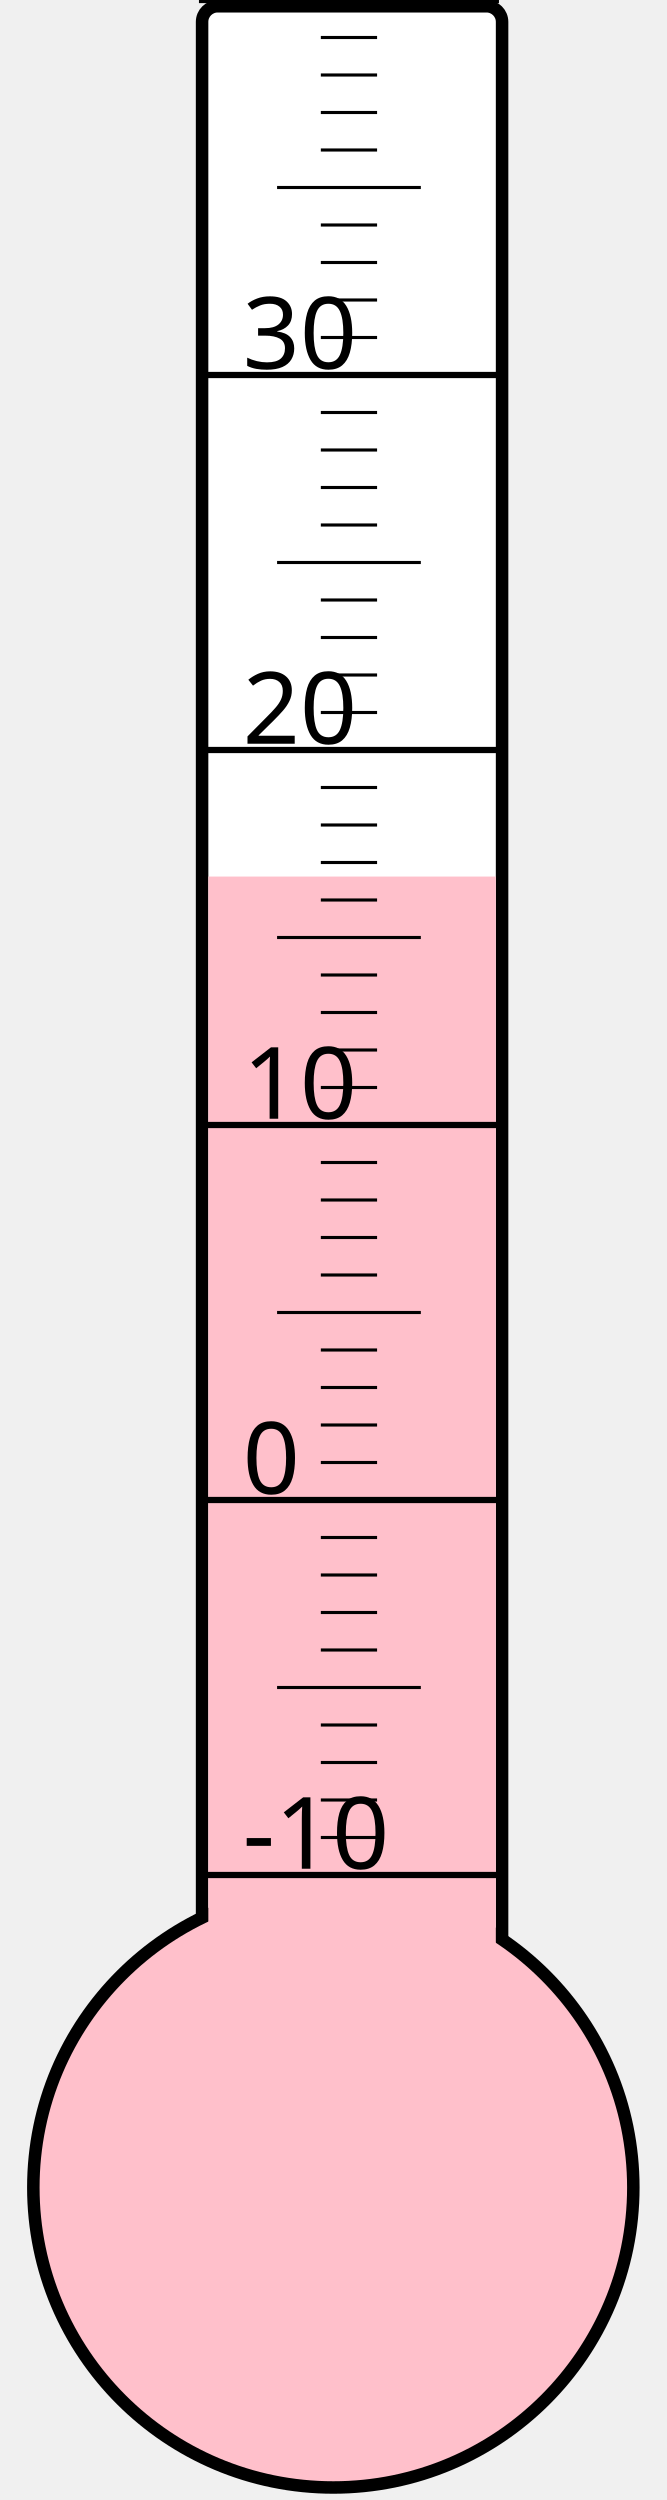
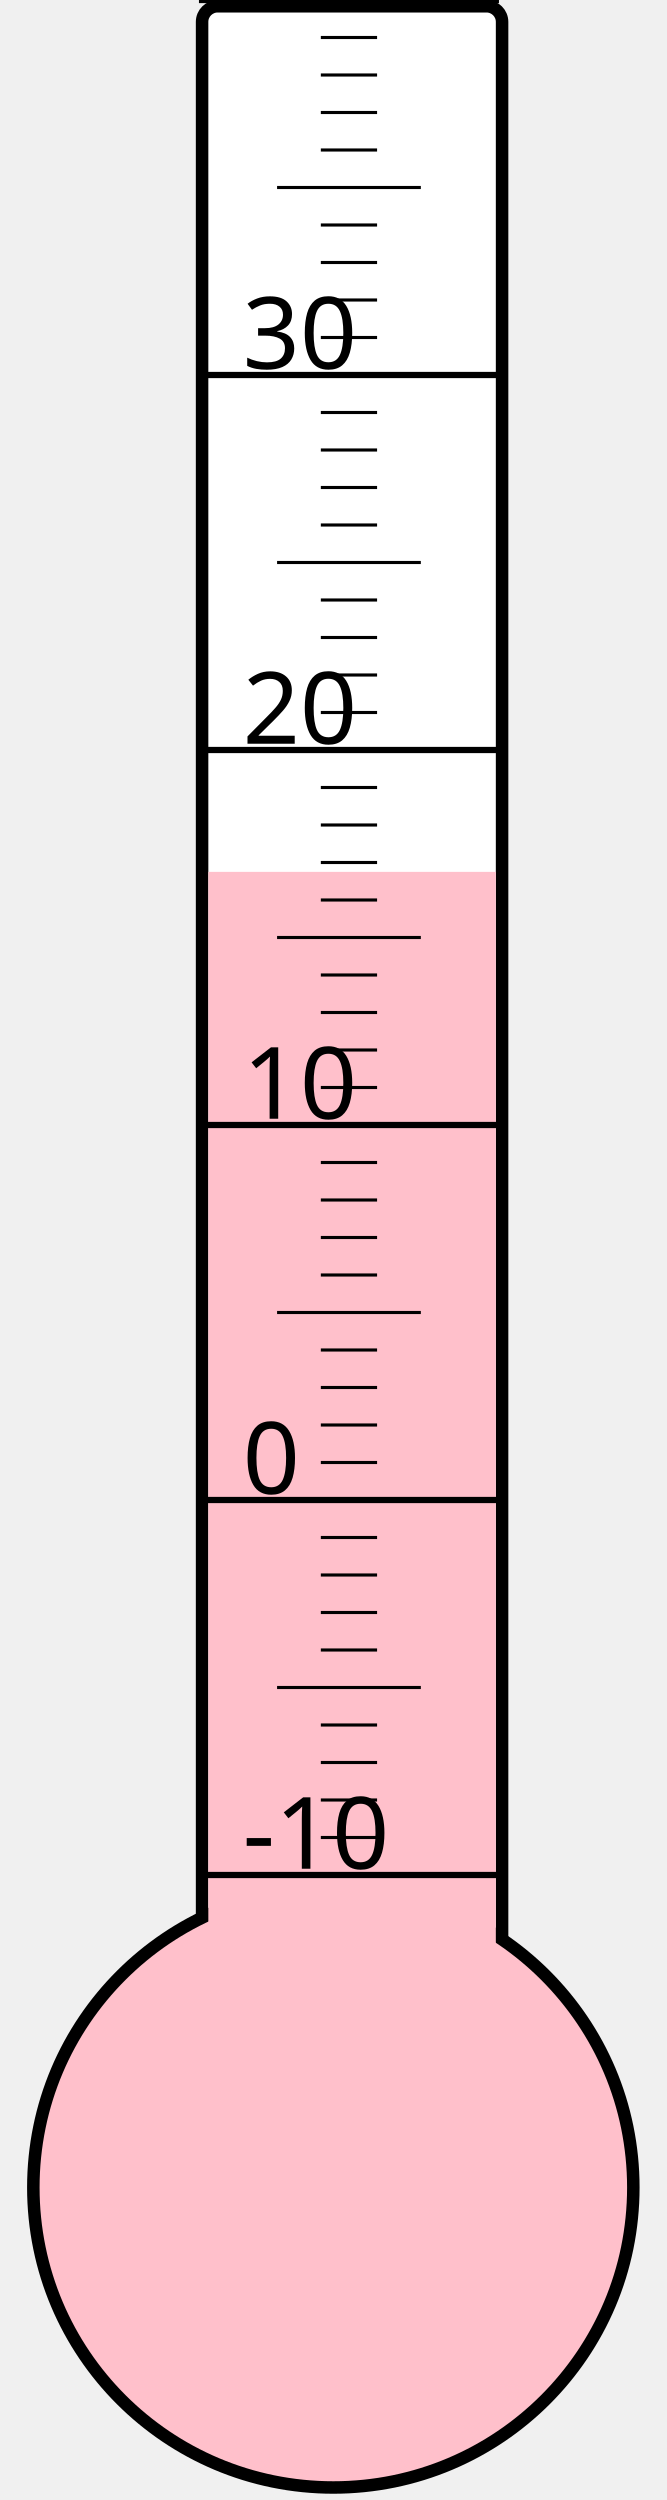
<svg xmlns="http://www.w3.org/2000/svg" width="40px" height="150px" viewBox="0 0 200 800">
  <rect width="200" height="800" x="0" y="0" style="fill: #ffffeb; fill-opacity: 0;" />
  <rect width="96" height="680" x="58" y="2" rx="5" ry="5" style="fill: white; fill-opacity: 1; stroke: black; stroke-width: 4;" />
  <circle cx="100" cy="700" r="96" style="fill: pink; stroke: black; stroke-width: 4;" />
-   <rect width="92" height="419.5" x="60" y="280.5" style="fill: pink; fill-opacity: 1; stroke-width: 0;" />
+   <rect width="92" height="421.0" x="60" y="279.0" style="fill: pink; fill-opacity: 1; stroke-width: 0;" />
  <text x="71" y="598" style="font-family: sans-serif; font-size: 24pt;">-10</text>
  <text x="71" y="478" style="font-family: sans-serif; font-size: 24pt;">0</text>
  <text x="71" y="358" style="font-family: sans-serif; font-size: 24pt;">10</text>
  <text x="71" y="238" style="font-family: sans-serif; font-size: 24pt;">20</text>
  <text x="71" y="118" style="font-family: sans-serif; font-size: 24pt;">30</text>
  <g style="stroke: black;">
    <line x1="57" y1="600" x2="153" y2="600" style="stroke-width: 2;" />
    <line x1="96" y1="588" x2="114" y2="588" style="stroke-width: 1;" />
    <line x1="96" y1="576" x2="114" y2="576" style="stroke-width: 1;" />
    <line x1="96" y1="564" x2="114" y2="564" style="stroke-width: 1;" />
    <line x1="96" y1="552" x2="114" y2="552" style="stroke-width: 1;" />
    <line x1="82" y1="540" x2="128" y2="540" style="stroke-width: 1;" />
    <line x1="96" y1="528" x2="114" y2="528" style="stroke-width: 1;" />
    <line x1="96" y1="516" x2="114" y2="516" style="stroke-width: 1;" />
    <line x1="96" y1="504" x2="114" y2="504" style="stroke-width: 1;" />
    <line x1="96" y1="492" x2="114" y2="492" style="stroke-width: 1;" />
    <line x1="57" y1="480" x2="153" y2="480" style="stroke-width: 2;" />
    <line x1="96" y1="468" x2="114" y2="468" style="stroke-width: 1;" />
    <line x1="96" y1="456" x2="114" y2="456" style="stroke-width: 1;" />
    <line x1="96" y1="444" x2="114" y2="444" style="stroke-width: 1;" />
    <line x1="96" y1="432" x2="114" y2="432" style="stroke-width: 1;" />
    <line x1="82" y1="420" x2="128" y2="420" style="stroke-width: 1;" />
    <line x1="96" y1="408" x2="114" y2="408" style="stroke-width: 1;" />
    <line x1="96" y1="396" x2="114" y2="396" style="stroke-width: 1;" />
    <line x1="96" y1="384" x2="114" y2="384" style="stroke-width: 1;" />
    <line x1="96" y1="372" x2="114" y2="372" style="stroke-width: 1;" />
    <line x1="57" y1="360" x2="153" y2="360" style="stroke-width: 2;" />
    <line x1="96" y1="348" x2="114" y2="348" style="stroke-width: 1;" />
    <line x1="96" y1="336" x2="114" y2="336" style="stroke-width: 1;" />
    <line x1="96" y1="324" x2="114" y2="324" style="stroke-width: 1;" />
    <line x1="96" y1="312" x2="114" y2="312" style="stroke-width: 1;" />
    <line x1="82" y1="300" x2="128" y2="300" style="stroke-width: 1;" />
    <line x1="96" y1="288" x2="114" y2="288" style="stroke-width: 1;" />
    <line x1="96" y1="276" x2="114" y2="276" style="stroke-width: 1;" />
    <line x1="96" y1="264" x2="114" y2="264" style="stroke-width: 1;" />
    <line x1="96" y1="252" x2="114" y2="252" style="stroke-width: 1;" />
    <line x1="57" y1="240" x2="153" y2="240" style="stroke-width: 2;" />
    <line x1="96" y1="228" x2="114" y2="228" style="stroke-width: 1;" />
    <line x1="96" y1="216" x2="114" y2="216" style="stroke-width: 1;" />
    <line x1="96" y1="204" x2="114" y2="204" style="stroke-width: 1;" />
    <line x1="96" y1="192" x2="114" y2="192" style="stroke-width: 1;" />
    <line x1="82" y1="180" x2="128" y2="180" style="stroke-width: 1;" />
    <line x1="96" y1="168" x2="114" y2="168" style="stroke-width: 1;" />
    <line x1="96" y1="156" x2="114" y2="156" style="stroke-width: 1;" />
    <line x1="96" y1="144" x2="114" y2="144" style="stroke-width: 1;" />
    <line x1="96" y1="132" x2="114" y2="132" style="stroke-width: 1;" />
    <line x1="57" y1="120" x2="153" y2="120" style="stroke-width: 2;" />
    <line x1="96" y1="108" x2="114" y2="108" style="stroke-width: 1;" />
    <line x1="96" y1="96" x2="114" y2="96" style="stroke-width: 1;" />
    <line x1="96" y1="84" x2="114" y2="84" style="stroke-width: 1;" />
    <line x1="96" y1="72" x2="114" y2="72" style="stroke-width: 1;" />
    <line x1="82" y1="60" x2="128" y2="60" style="stroke-width: 1;" />
    <line x1="96" y1="48" x2="114" y2="48" style="stroke-width: 1;" />
    <line x1="96" y1="36" x2="114" y2="36" style="stroke-width: 1;" />
    <line x1="96" y1="24" x2="114" y2="24" style="stroke-width: 1;" />
    <line x1="96" y1="12" x2="114" y2="12" style="stroke-width: 1;" />
    <line x1="57" y1="0" x2="153" y2="0" style="stroke-width: 2;" />
  </g>
</svg>
